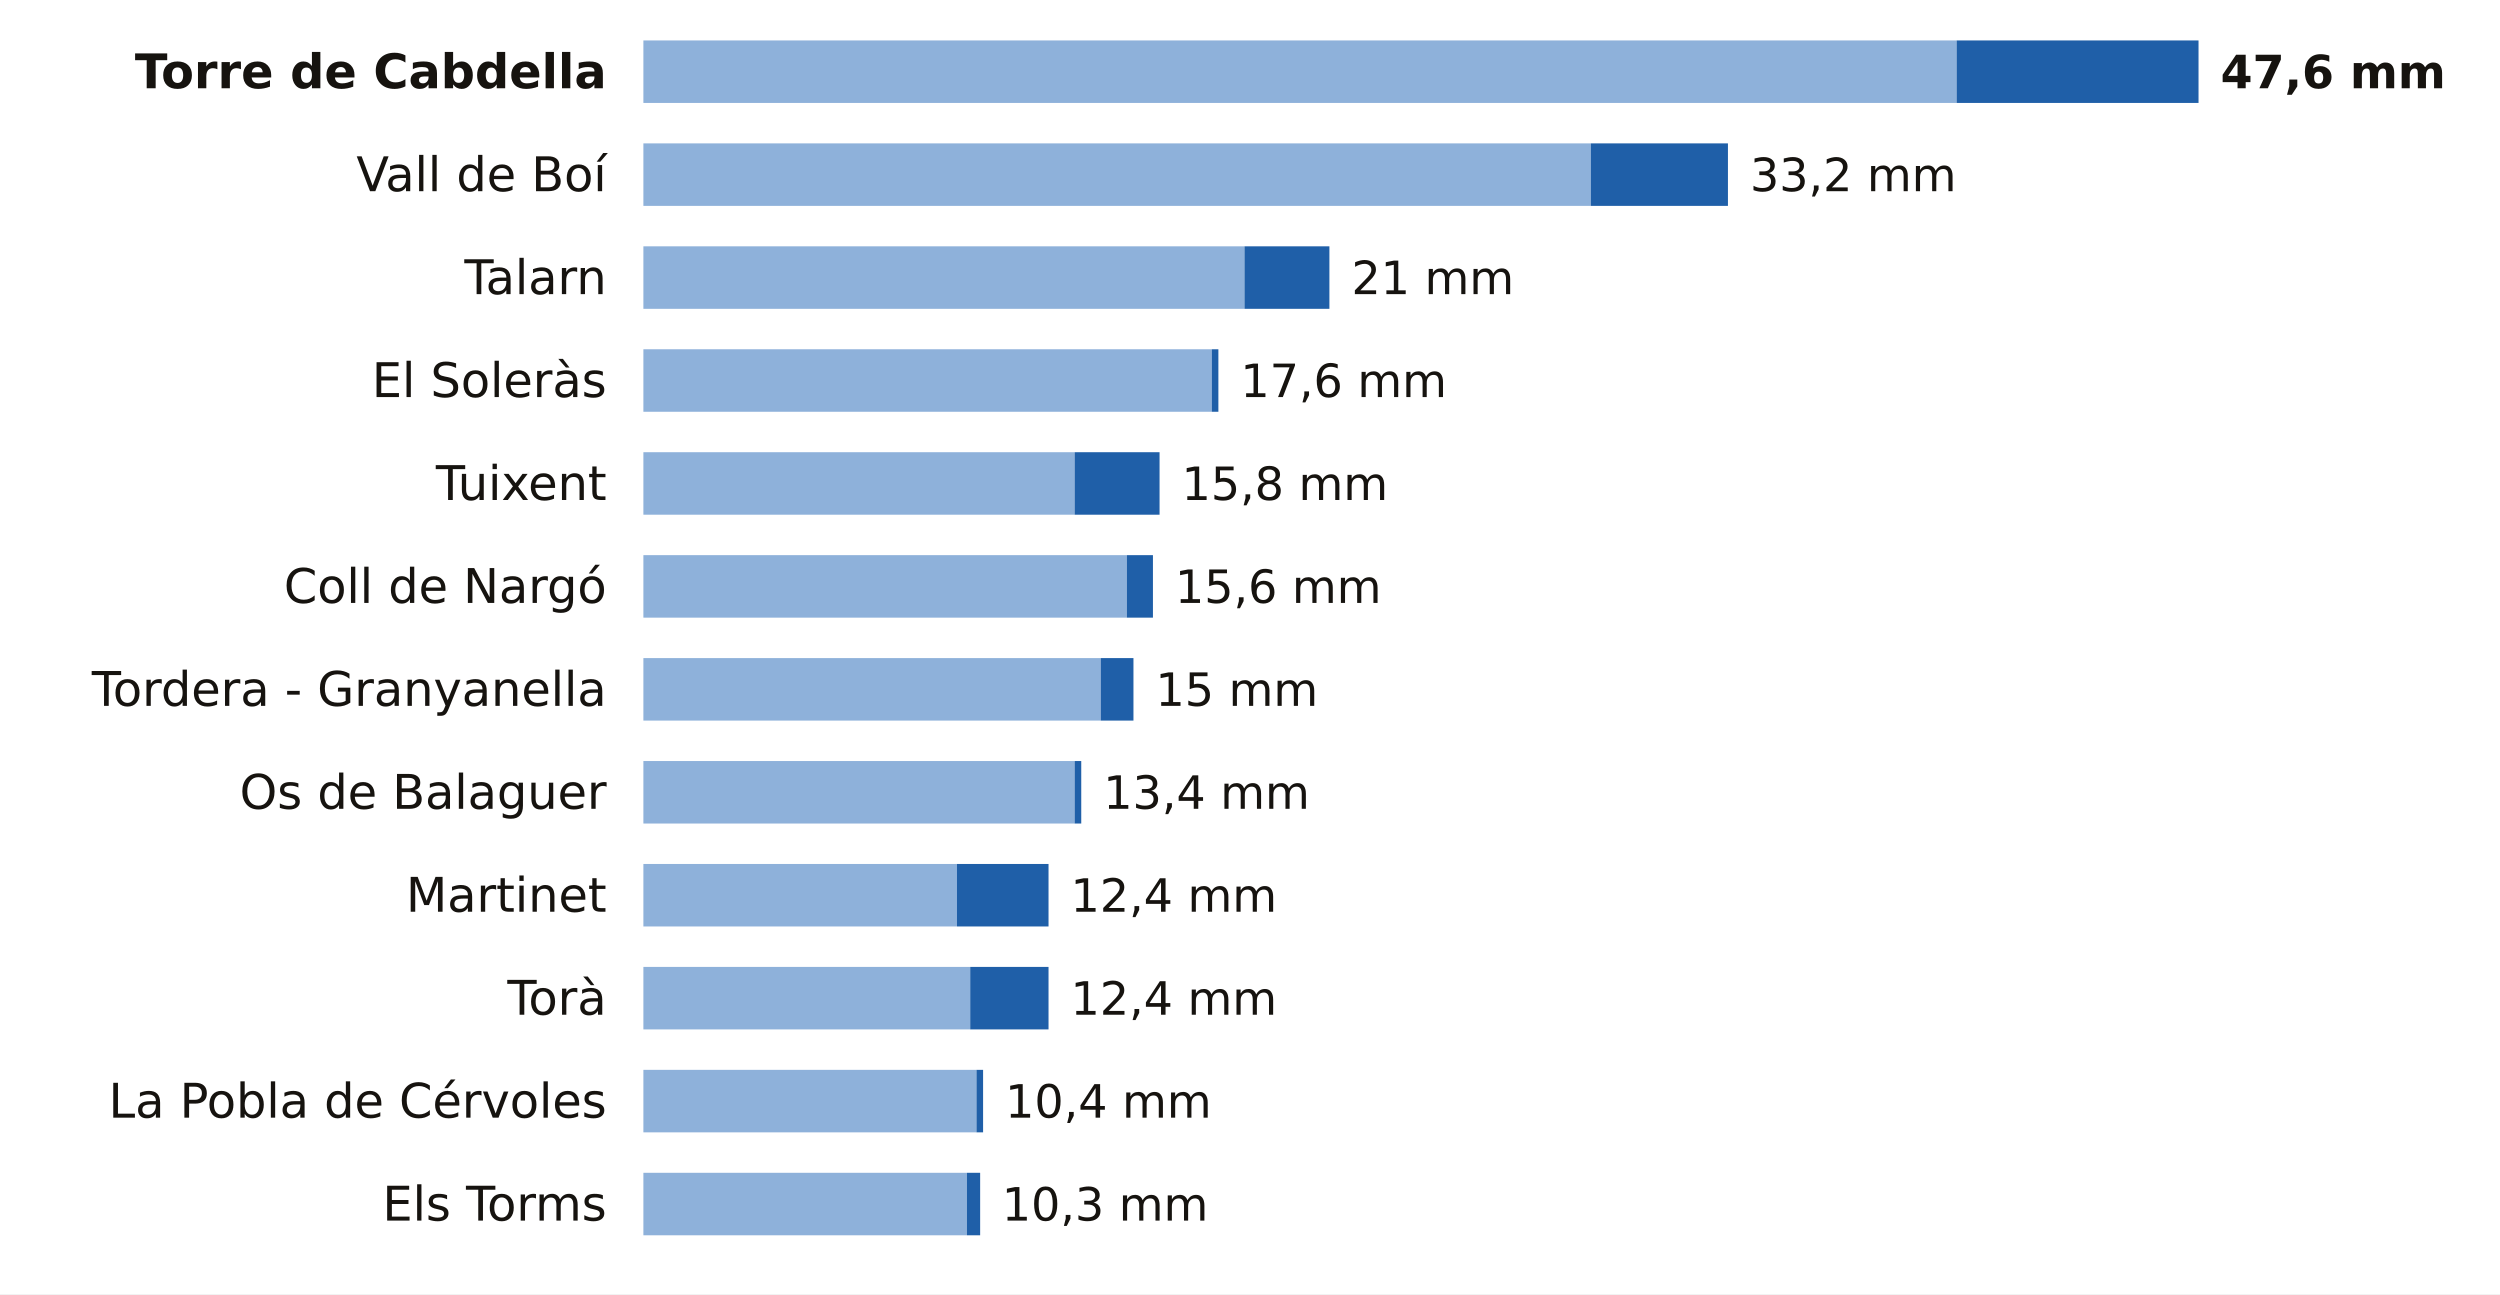
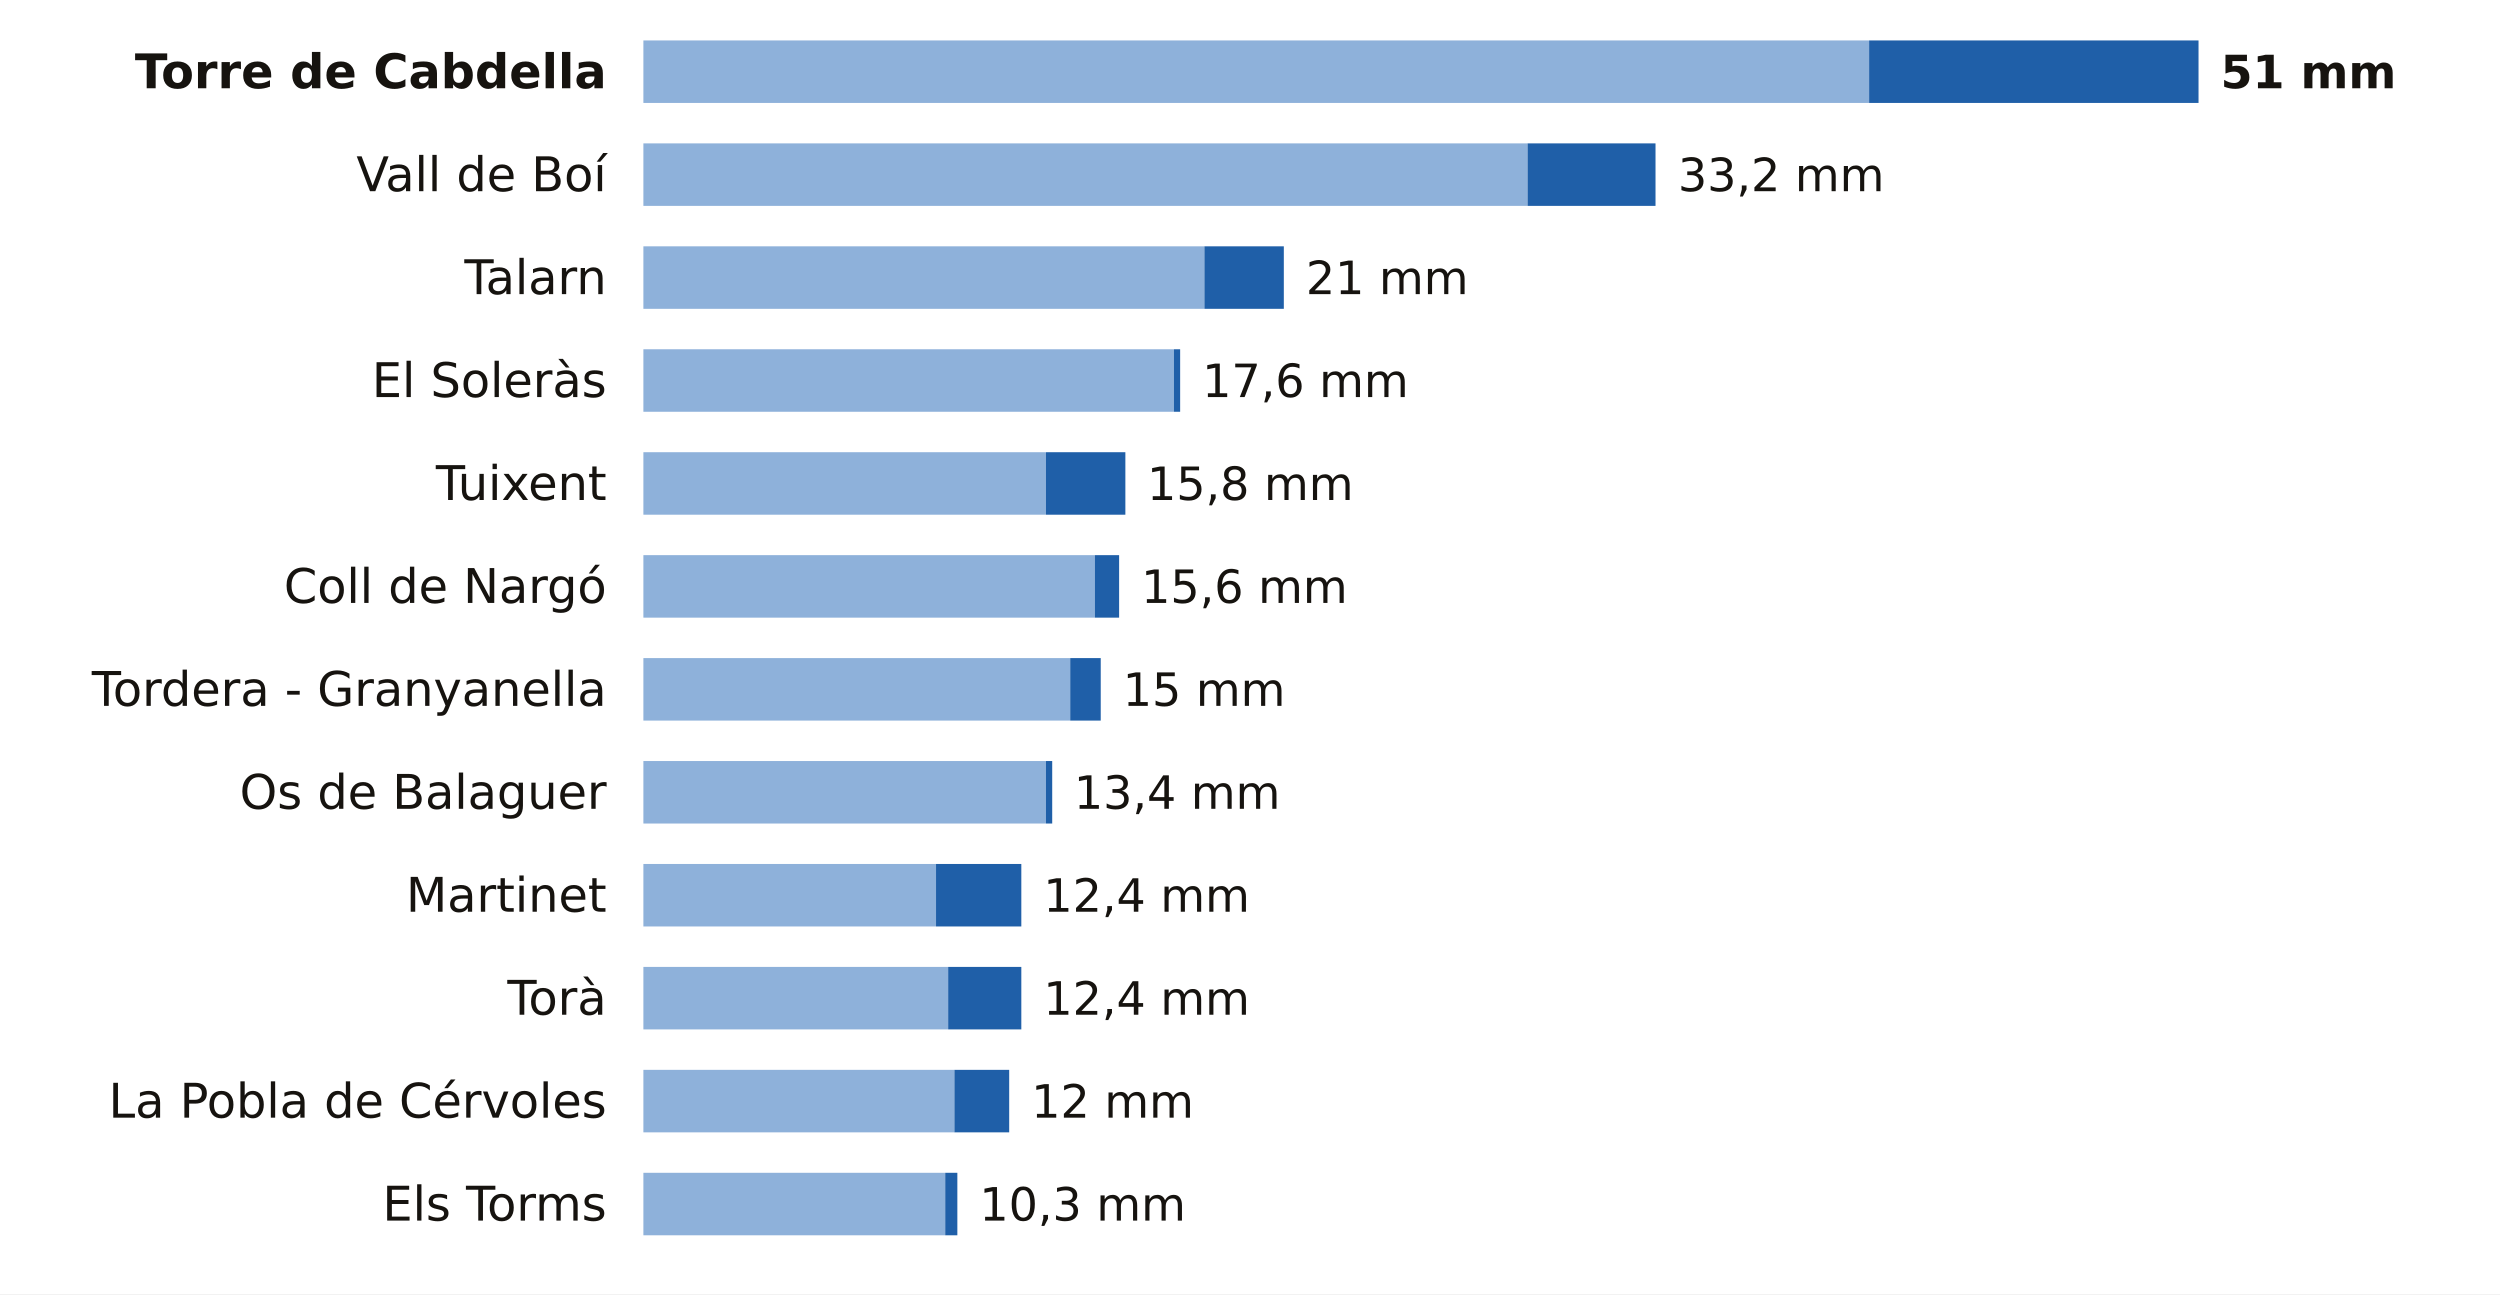
<svg xmlns="http://www.w3.org/2000/svg" viewBox="0 0 680 352" width="680" height="352" role="img" aria-label="La lluvia de los últimos 7 días en las estaciones de AEMET de Lleida">
  <rect width="680" height="352" fill="#FFFFFF" />
  <text x="165.0" y="24.0" font-size="13" fill="#16130F" text-anchor="end" font-weight="600" font-family="Public Sans, DejaVu Sans, Arial, sans-serif">Torre de Cabdella</text>
-   <rect x="175" y="11" width="357.2" height="17" fill="#8EB1DA" />
-   <rect x="532.2" y="11" width="65.8" height="17" fill="#1F5FA8" />
-   <text x="604.0" y="24.0" font-size="12.5" fill="#16130F" text-anchor="start" font-weight="700" font-family="Public Sans, DejaVu Sans, Arial, sans-serif">47,6 mm</text>
+   <rect x="175" y="11" width="333.4" height="17" fill="#8EB1DA" />
+   <rect x="508.4" y="11" width="89.6" height="17" fill="#1F5FA8" />
+   <text x="604.0" y="24.0" font-size="12.5" fill="#16130F" text-anchor="start" font-weight="700" font-family="Public Sans, DejaVu Sans, Arial, sans-serif">51 mm</text>
  <text x="165.0" y="52.0" font-size="13" fill="#16130F" text-anchor="end" font-weight="400" font-family="Public Sans, DejaVu Sans, Arial, sans-serif">Vall de Boí</text>
-   <rect x="175" y="39" width="257.7" height="17" fill="#8EB1DA" />
-   <rect x="432.7" y="39" width="37.3" height="17" fill="#1F5FA8" />
-   <text x="476.0" y="52.0" font-size="12.5" fill="#16130F" text-anchor="start" font-weight="500" font-family="Public Sans, DejaVu Sans, Arial, sans-serif">33,2 mm</text>
+   <rect x="175" y="39" width="240.5" height="17" fill="#8EB1DA" />
+   <rect x="415.5" y="39" width="34.8" height="17" fill="#1F5FA8" />
+   <text x="456.4" y="52.0" font-size="12.5" fill="#16130F" text-anchor="start" font-weight="500" font-family="Public Sans, DejaVu Sans, Arial, sans-serif">33,2 mm</text>
  <text x="165.0" y="80.0" font-size="13" fill="#16130F" text-anchor="end" font-weight="400" font-family="Public Sans, DejaVu Sans, Arial, sans-serif">Talarn</text>
-   <rect x="175" y="67" width="163.5" height="17" fill="#8EB1DA" />
-   <rect x="338.5" y="67" width="23.1" height="17" fill="#1F5FA8" />
-   <text x="367.6" y="80.0" font-size="12.5" fill="#16130F" text-anchor="start" font-weight="500" font-family="Public Sans, DejaVu Sans, Arial, sans-serif">21 mm</text>
+   <rect x="175" y="67" width="152.6" height="17" fill="#8EB1DA" />
+   <rect x="327.6" y="67" width="21.6" height="17" fill="#1F5FA8" />
+   <text x="355.2" y="80.0" font-size="12.5" fill="#16130F" text-anchor="start" font-weight="500" font-family="Public Sans, DejaVu Sans, Arial, sans-serif">21 mm</text>
  <text x="165.0" y="108.0" font-size="13" fill="#16130F" text-anchor="end" font-weight="400" font-family="Public Sans, DejaVu Sans, Arial, sans-serif">El Soleràs</text>
-   <rect x="175" y="95" width="154.6" height="17" fill="#8EB1DA" />
-   <rect x="329.6" y="95" width="1.8" height="17" fill="#1F5FA8" />
-   <text x="337.4" y="108.0" font-size="12.5" fill="#16130F" text-anchor="start" font-weight="500" font-family="Public Sans, DejaVu Sans, Arial, sans-serif">17,6 mm</text>
+   <rect x="175" y="95" width="144.3" height="17" fill="#8EB1DA" />
+   <rect x="319.3" y="95" width="1.7" height="17" fill="#1F5FA8" />
+   <text x="327.0" y="108.0" font-size="12.5" fill="#16130F" text-anchor="start" font-weight="500" font-family="Public Sans, DejaVu Sans, Arial, sans-serif">17,6 mm</text>
  <text x="165.0" y="136.0" font-size="13" fill="#16130F" text-anchor="end" font-weight="400" font-family="Public Sans, DejaVu Sans, Arial, sans-serif">Tuixent</text>
-   <rect x="175" y="123" width="117.3" height="17" fill="#8EB1DA" />
-   <rect x="292.3" y="123" width="23.1" height="17" fill="#1F5FA8" />
-   <text x="321.4" y="136.0" font-size="12.5" fill="#16130F" text-anchor="start" font-weight="500" font-family="Public Sans, DejaVu Sans, Arial, sans-serif">15,8 mm</text>
+   <rect x="175" y="123" width="109.5" height="17" fill="#8EB1DA" />
+   <rect x="284.5" y="123" width="21.6" height="17" fill="#1F5FA8" />
+   <text x="312.0" y="136.0" font-size="12.5" fill="#16130F" text-anchor="start" font-weight="500" font-family="Public Sans, DejaVu Sans, Arial, sans-serif">15,8 mm</text>
  <text x="165.0" y="164.0" font-size="13" fill="#16130F" text-anchor="end" font-weight="400" font-family="Public Sans, DejaVu Sans, Arial, sans-serif">Coll de Nargó</text>
-   <rect x="175" y="151" width="131.5" height="17" fill="#8EB1DA" />
-   <rect x="306.5" y="151" width="7.1" height="17" fill="#1F5FA8" />
-   <text x="319.6" y="164.0" font-size="12.5" fill="#16130F" text-anchor="start" font-weight="500" font-family="Public Sans, DejaVu Sans, Arial, sans-serif">15,6 mm</text>
+   <rect x="175" y="151" width="122.8" height="17" fill="#8EB1DA" />
+   <rect x="297.8" y="151" width="6.6" height="17" fill="#1F5FA8" />
+   <text x="310.4" y="164.0" font-size="12.5" fill="#16130F" text-anchor="start" font-weight="500" font-family="Public Sans, DejaVu Sans, Arial, sans-serif">15,6 mm</text>
  <text x="165.0" y="192.0" font-size="13" fill="#16130F" text-anchor="end" font-weight="400" font-family="Public Sans, DejaVu Sans, Arial, sans-serif">Tordera - Granyanella</text>
-   <rect x="175" y="179" width="124.4" height="17" fill="#8EB1DA" />
-   <rect x="299.4" y="179" width="8.9" height="17" fill="#1F5FA8" />
-   <text x="314.3" y="192.0" font-size="12.5" fill="#16130F" text-anchor="start" font-weight="500" font-family="Public Sans, DejaVu Sans, Arial, sans-serif">15 mm</text>
+   <rect x="175" y="179" width="116.1" height="17" fill="#8EB1DA" />
+   <rect x="291.1" y="179" width="8.3" height="17" fill="#1F5FA8" />
+   <text x="305.4" y="192.0" font-size="12.5" fill="#16130F" text-anchor="start" font-weight="500" font-family="Public Sans, DejaVu Sans, Arial, sans-serif">15 mm</text>
  <text x="165.0" y="220.0" font-size="13" fill="#16130F" text-anchor="end" font-weight="400" font-family="Public Sans, DejaVu Sans, Arial, sans-serif">Os de Balaguer</text>
-   <rect x="175" y="207" width="117.3" height="17" fill="#8EB1DA" />
-   <rect x="292.3" y="207" width="1.8" height="17" fill="#1F5FA8" />
-   <text x="300.1" y="220.0" font-size="12.5" fill="#16130F" text-anchor="start" font-weight="500" font-family="Public Sans, DejaVu Sans, Arial, sans-serif">13,4 mm</text>
+   <rect x="175" y="207" width="109.5" height="17" fill="#8EB1DA" />
+   <rect x="284.5" y="207" width="1.7" height="17" fill="#1F5FA8" />
+   <text x="292.1" y="220.0" font-size="12.5" fill="#16130F" text-anchor="start" font-weight="500" font-family="Public Sans, DejaVu Sans, Arial, sans-serif">13,4 mm</text>
  <text x="165.0" y="248.0" font-size="13" fill="#16130F" text-anchor="end" font-weight="400" font-family="Public Sans, DejaVu Sans, Arial, sans-serif">Martinet</text>
-   <rect x="175" y="235" width="85.3" height="17" fill="#8EB1DA" />
-   <rect x="260.3" y="235" width="24.9" height="17" fill="#1F5FA8" />
-   <text x="291.2" y="248.0" font-size="12.5" fill="#16130F" text-anchor="start" font-weight="500" font-family="Public Sans, DejaVu Sans, Arial, sans-serif">12,4 mm</text>
+   <rect x="175" y="235" width="79.6" height="17" fill="#8EB1DA" />
+   <rect x="254.6" y="235" width="23.2" height="17" fill="#1F5FA8" />
+   <text x="283.8" y="248.0" font-size="12.5" fill="#16130F" text-anchor="start" font-weight="500" font-family="Public Sans, DejaVu Sans, Arial, sans-serif">12,4 mm</text>
  <text x="165.0" y="276.0" font-size="13" fill="#16130F" text-anchor="end" font-weight="400" font-family="Public Sans, DejaVu Sans, Arial, sans-serif">Torà</text>
-   <rect x="175" y="263" width="88.9" height="17" fill="#8EB1DA" />
-   <rect x="263.9" y="263" width="21.3" height="17" fill="#1F5FA8" />
-   <text x="291.2" y="276.0" font-size="12.5" fill="#16130F" text-anchor="start" font-weight="500" font-family="Public Sans, DejaVu Sans, Arial, sans-serif">12,4 mm</text>
+   <rect x="175" y="263" width="82.9" height="17" fill="#8EB1DA" />
+   <rect x="257.9" y="263" width="19.9" height="17" fill="#1F5FA8" />
+   <text x="283.8" y="276.0" font-size="12.5" fill="#16130F" text-anchor="start" font-weight="500" font-family="Public Sans, DejaVu Sans, Arial, sans-serif">12,4 mm</text>
  <text x="165.0" y="304.0" font-size="13" fill="#16130F" text-anchor="end" font-weight="400" font-family="Public Sans, DejaVu Sans, Arial, sans-serif">La Pobla de Cérvoles</text>
-   <rect x="175" y="291" width="90.6" height="17" fill="#8EB1DA" />
-   <rect x="265.6" y="291" width="1.8" height="17" fill="#1F5FA8" />
-   <text x="273.4" y="304.0" font-size="12.5" fill="#16130F" text-anchor="start" font-weight="500" font-family="Public Sans, DejaVu Sans, Arial, sans-serif">10,4 mm</text>
+   <rect x="175" y="291" width="84.6" height="17" fill="#8EB1DA" />
+   <rect x="259.6" y="291" width="14.9" height="17" fill="#1F5FA8" />
+   <text x="280.5" y="304.0" font-size="12.5" fill="#16130F" text-anchor="start" font-weight="500" font-family="Public Sans, DejaVu Sans, Arial, sans-serif">12 mm</text>
  <text x="165.0" y="332.0" font-size="13" fill="#16130F" text-anchor="end" font-weight="400" font-family="Public Sans, DejaVu Sans, Arial, sans-serif">Els Torms</text>
-   <rect x="175" y="319" width="88.0" height="17" fill="#8EB1DA" />
-   <rect x="263.0" y="319" width="3.6" height="17" fill="#1F5FA8" />
-   <text x="272.5" y="332.0" font-size="12.5" fill="#16130F" text-anchor="start" font-weight="500" font-family="Public Sans, DejaVu Sans, Arial, sans-serif">10,3 mm</text>
+   <rect x="175" y="319" width="82.1" height="17" fill="#8EB1DA" />
+   <rect x="257.1" y="319" width="3.3" height="17" fill="#1F5FA8" />
+   <text x="266.4" y="332.0" font-size="12.5" fill="#16130F" text-anchor="start" font-weight="500" font-family="Public Sans, DejaVu Sans, Arial, sans-serif">10,3 mm</text>
</svg>
